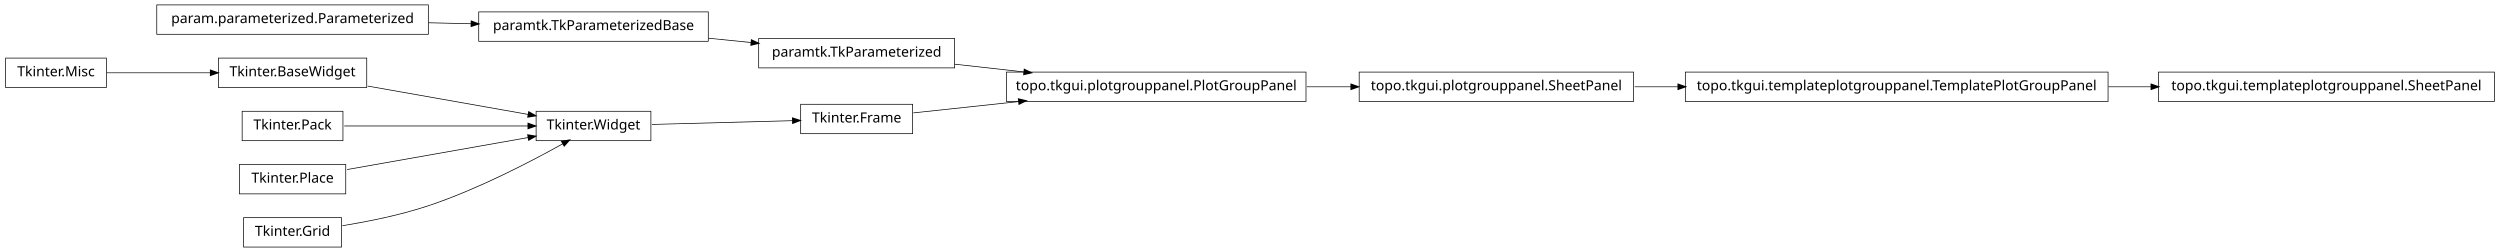
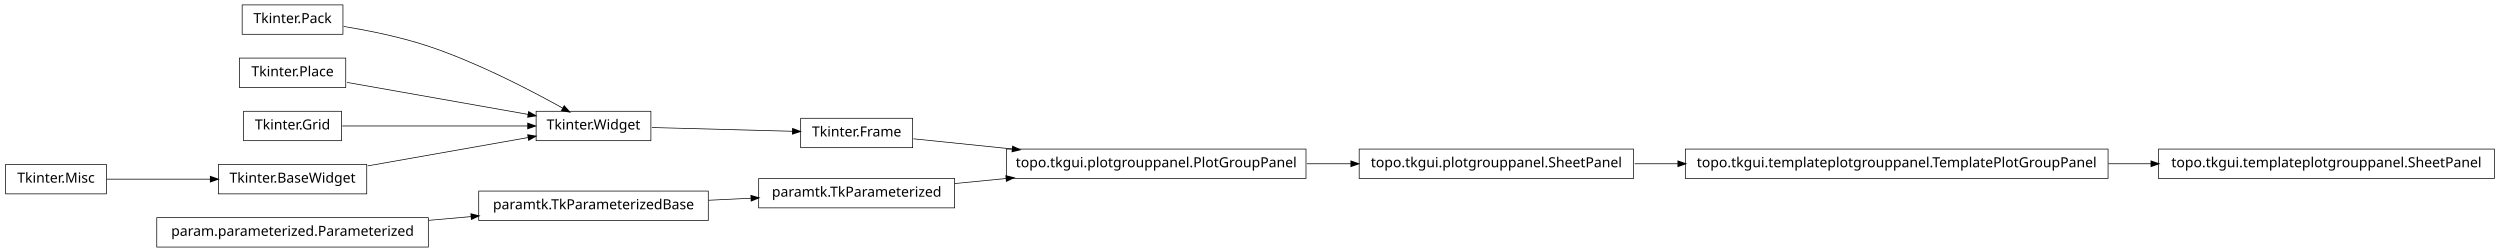
<svg xmlns="http://www.w3.org/2000/svg" width="1786pt" height="180pt" viewBox="0.00 0.00 1786.00 180.00">
  <g id="graph1" class="graph" transform="scale(1 1) rotate(0) translate(4 176)">
    <polygon fill="white" stroke="white" points="-4,5 -4,-176 1783,-176 1783,5 -4,5" />
    <g id="node1" class="node">
+       <polygon fill="none" stroke="black" stroke-width="0.5" points="678,-48.5 538,-48.5 538,-27.5 678,-27.5 678,-48.5" />
+       <text text-anchor="middle" x="608" y="-35.5" font-family="Vera" font-size="10.00">paramtk.TkParameterized</text>
+     </g>
+     <g id="node13" class="node">
+       <polygon fill="none" stroke="black" stroke-width="0.5" points="929,-69.5 715,-69.5 715,-48.5 929,-48.5 929,-69.5" />
+       <text text-anchor="middle" x="822" y="-56.5" font-family="Vera" font-size="10.00">topo.tkgui.plotgrouppanel.PlotGroupPanel</text>
+     </g>
+     <g id="edge8" class="edge">
+       <path fill="none" stroke="black" stroke-width="0.5" d="M678.072,-44.876C689.909,-46.038 702.434,-47.267 714.959,-48.496" />
+       <polygon fill="black" stroke="black" points="714.798,-50.239 719.945,-48.985 715.14,-46.755 714.798,-50.239" />
+     </g>
+     <g id="node2" class="node">
+       <polygon fill="none" stroke="black" stroke-width="0.5" points="502,-39.5 338,-39.5 338,-18.5 502,-18.5 502,-39.5" />
+       <text text-anchor="middle" x="420" y="-26.5" font-family="Vera" font-size="10.00">paramtk.TkParameterizedBase</text>
+     </g>
+     <g id="edge2" class="edge">
+       <path fill="none" stroke="black" stroke-width="0.5" d="M502.186,-32.934C512.283,-33.418 522.564,-33.91 532.554,-34.388" />
+       <polygon fill="black" stroke="black" points="532.671,-36.146 537.749,-34.637 532.839,-32.65 532.671,-36.146" />
+     </g>
+     <g id="node4" class="node">
+       <polygon fill="none" stroke="black" stroke-width="0.5" points="241,-172.5 169,-172.5 169,-151.5 241,-151.5 241,-172.5" />
+       <text text-anchor="middle" x="205" y="-159.5" font-family="Vera" font-size="10.00">Tkinter.Pack</text>
+     </g>
+     <g id="node6" class="node">
      <polygon fill="none" stroke="black" stroke-width="0.5" points="461,-96.5 379,-96.5 379,-75.5 461,-75.5 461,-96.5" />
      <text text-anchor="middle" x="420" y="-83.5" font-family="Vera" font-size="10.00">Tkinter.Widget</text>
    </g>
-     <g id="node10" class="node">
-       <polygon fill="none" stroke="black" stroke-width="0.5" points="648,-101.5 568,-101.5 568,-80.5 648,-80.5 648,-101.5" />
-       <text text-anchor="middle" x="608" y="-88.5" font-family="Vera" font-size="10.00">Tkinter.Frame</text>
+     <g id="edge22" class="edge">
+       <path fill="none" stroke="black" stroke-width="0.5" d="M241.5,-157.123C259.93,-154.093 282.464,-149.511 302,-143 337.006,-131.333 375.019,-111.57 398.178,-98.653" />
+       <polygon fill="black" stroke="black" points="399.105,-100.14 402.607,-96.165 397.39,-97.088 399.105,-100.14" />
+     </g>
+     <g id="node5" class="node">
+       <polygon fill="none" stroke="black" stroke-width="0.5" points="648,-91.5 568,-91.5 568,-70.5 648,-70.5 648,-91.5" />
+       <text text-anchor="middle" x="608" y="-78.5" font-family="Vera" font-size="10.00">Tkinter.Frame</text>
    </g>
    <g id="edge10" class="edge">
-       <path fill="none" stroke="black" stroke-width="0.5" d="M461.723,-87.11C491.481,-87.901 531.488,-88.965 562.14,-89.78" />
-       <polygon fill="black" stroke="black" points="562.318,-91.536 567.362,-89.919 562.411,-88.037 562.318,-91.536" />
-     </g>
-     <g id="node2" class="node">
-       <polygon fill="none" stroke="black" stroke-width="0.5" points="258,-134.5 152,-134.5 152,-113.5 258,-113.5 258,-134.5" />
-       <text text-anchor="middle" x="205" y="-121.5" font-family="Vera" font-size="10.00">Tkinter.BaseWidget</text>
-     </g>
-     <g id="edge2" class="edge">
-       <path fill="none" stroke="black" stroke-width="0.5" d="M258.699,-114.509C293.881,-108.291 339.423,-100.242 373.138,-94.283" />
-       <polygon fill="black" stroke="black" points="373.825,-95.938 378.444,-93.345 373.216,-92.492 373.825,-95.938" />
-     </g>
-     <g id="node4" class="node">
-       <polygon fill="none" stroke="black" stroke-width="0.5" points="241,-96.5 169,-96.5 169,-75.5 241,-75.5 241,-96.5" />
-       <text text-anchor="middle" x="205" y="-83.5" font-family="Vera" font-size="10.00">Tkinter.Pack</text>
+       <path fill="none" stroke="black" stroke-width="0.5" d="M648.503,-76.836C668.724,-74.757 694.194,-72.139 719.344,-69.553" />
+       <polygon fill="black" stroke="black" points="719.573,-71.289 724.368,-69.037 719.215,-67.808 719.573,-71.289" />
    </g>
    <g id="edge4" class="edge">
-       <path fill="none" stroke="black" stroke-width="0.5" d="M241.96,-86C278.269,-86 333.801,-86 373.179,-86" />
-       <polygon fill="black" stroke="black" points="373.383,-87.75 378.383,-86 373.383,-84.25 373.383,-87.75" />
+       <path fill="none" stroke="black" stroke-width="0.5" d="M461.723,-84.89C491.481,-84.099 531.488,-83.035 562.14,-82.22" />
+       <polygon fill="black" stroke="black" points="562.411,-83.963 567.362,-82.081 562.318,-80.464 562.411,-83.963" />
    </g>
-     <g id="node6" class="node">
-       <polygon fill="none" stroke="black" stroke-width="0.5" points="243,-58.5 167,-58.5 167,-37.5 243,-37.5 243,-58.5" />
-       <text text-anchor="middle" x="205" y="-45.5" font-family="Vera" font-size="10.00">Tkinter.Place</text>
+     <g id="node8" class="node">
+       <polygon fill="none" stroke="black" stroke-width="0.5" points="243,-134.5 167,-134.5 167,-113.5 243,-113.5 243,-134.5" />
+       <text text-anchor="middle" x="205" y="-121.5" font-family="Vera" font-size="10.00">Tkinter.Place</text>
+     </g>
+     <g id="edge24" class="edge">
+       <path fill="none" stroke="black" stroke-width="0.5" d="M243.935,-117.118C280.299,-110.691 334.629,-101.089 373.308,-94.252" />
+       <polygon fill="black" stroke="black" points="373.801,-95.943 378.42,-93.349 373.192,-92.496 373.801,-95.943" />
+     </g>
+     <g id="node9" class="node">
+       <polygon fill="none" stroke="black" stroke-width="0.5" points="72,-58.5 2.84217e-14,-58.5 0,-37.5 72,-37.5 72,-58.5" />
+       <text text-anchor="middle" x="36" y="-45.5" font-family="Vera" font-size="10.00">Tkinter.Misc</text>
+     </g>
+     <g id="node21" class="node">
+       <polygon fill="none" stroke="black" stroke-width="0.5" points="258,-58.5 152,-58.5 152,-37.5 258,-37.5 258,-58.5" />
+       <text text-anchor="middle" x="205" y="-45.5" font-family="Vera" font-size="10.00">Tkinter.BaseWidget</text>
+     </g>
+     <g id="edge16" class="edge">
+       <path fill="none" stroke="black" stroke-width="0.5" d="M72.255,-48C93.805,-48 121.651,-48 146.27,-48" />
+       <polygon fill="black" stroke="black" points="146.471,-49.75 151.471,-48 146.471,-46.25 146.471,-49.75" />
+     </g>
+     <g id="node10" class="node">
+       <polygon fill="none" stroke="black" stroke-width="0.5" points="302,-20.5 108,-20.5 108,0.5 302,0.5 302,-20.5" />
+       <text text-anchor="middle" x="205" y="-7.5" font-family="Vera" font-size="10.00">param.parameterized.Parameterized</text>
    </g>
    <g id="edge6" class="edge">
-       <path fill="none" stroke="black" stroke-width="0.5" d="M243.935,-54.882C280.299,-61.309 334.629,-70.911 373.308,-77.748" />
-       <polygon fill="black" stroke="black" points="373.192,-79.504 378.42,-78.651 373.801,-76.057 373.192,-79.504" />
+       <path fill="none" stroke="black" stroke-width="0.5" d="M302.121,-18.583C312.261,-19.479 322.525,-20.386 332.548,-21.272" />
+       <polygon fill="black" stroke="black" points="332.631,-23.036 337.766,-21.733 332.939,-19.549 332.631,-23.036" />
    </g>
-     <g id="node8" class="node">
-       <polygon fill="none" stroke="black" stroke-width="0.5" points="240,-20.5 170,-20.5 170,0.5 240,0.5 240,-20.5" />
-       <text text-anchor="middle" x="205" y="-7.5" font-family="Vera" font-size="10.00">Tkinter.Grid</text>
+     <g id="node12" class="node">
+       <polygon fill="none" stroke="black" stroke-width="0.5" points="240,-96.5 170,-96.5 170,-75.5 240,-75.5 240,-96.5" />
+       <text text-anchor="middle" x="205" y="-83.5" font-family="Vera" font-size="10.00">Tkinter.Grid</text>
    </g>
-     <g id="edge8" class="edge">
-       <path fill="none" stroke="black" stroke-width="0.5" d="M240.582,-14.726C259.178,-17.755 282.139,-22.38 302,-29 337.006,-40.667 375.019,-60.43 398.178,-73.347" />
-       <polygon fill="black" stroke="black" points="397.39,-74.912 402.607,-75.835 399.105,-71.86 397.39,-74.912" />
+     <g id="edge26" class="edge">
+       <path fill="none" stroke="black" stroke-width="0.5" d="M240.503,-86C276.687,-86 333.012,-86 372.905,-86" />
+       <polygon fill="black" stroke="black" points="373.175,-87.75 378.175,-86 373.175,-84.25 373.175,-87.75" />
    </g>
-     <g id="node20" class="node">
-       <polygon fill="none" stroke="black" stroke-width="0.5" points="929,-124.5 715,-124.5 715,-103.5 929,-103.5 929,-124.5" />
-       <text text-anchor="middle" x="822" y="-111.5" font-family="Vera" font-size="10.00">topo.tkgui.plotgrouppanel.PlotGroupPanel</text>
+     <g id="node19" class="node">
+       <polygon fill="none" stroke="black" stroke-width="0.5" points="1163,-69.5 967,-69.5 967,-48.5 1163,-48.5 1163,-69.5" />
+       <text text-anchor="middle" x="1065" y="-56.5" font-family="Vera" font-size="10.00">topo.tkgui.plotgrouppanel.SheetPanel</text>
+     </g>
+     <g id="edge14" class="edge">
+       <path fill="none" stroke="black" stroke-width="0.5" d="M929.645,-59C940.118,-59 950.73,-59 961.165,-59" />
+       <polygon fill="black" stroke="black" points="961.272,-60.75 966.272,-59 961.272,-57.25 961.272,-60.75" />
+     </g>
+     <g id="node16" class="node">
+       <polygon fill="none" stroke="black" stroke-width="0.5" points="1778,-69.5 1538,-69.5 1538,-48.5 1778,-48.5 1778,-69.5" />
+       <text text-anchor="middle" x="1658" y="-56.5" font-family="Vera" font-size="10.00">topo.tkgui.templateplotgrouppanel.SheetPanel</text>
+     </g>
+     <g id="node17" class="node">
+       <polygon fill="none" stroke="black" stroke-width="0.5" points="1502,-69.5 1200,-69.5 1200,-48.5 1502,-48.5 1502,-69.5" />
+       <text text-anchor="middle" x="1351" y="-56.5" font-family="Vera" font-size="10.00">topo.tkgui.templateplotgrouppanel.TemplatePlotGroupPanel</text>
+     </g>
+     <g id="edge12" class="edge">
+       <path fill="none" stroke="black" stroke-width="0.5" d="M1502.25,-59C1512.43,-59 1522.63,-59 1532.66,-59" />
+       <polygon fill="black" stroke="black" points="1532.89,-60.75 1537.89,-59 1532.89,-57.25 1532.89,-60.75" />
+     </g>
+     <g id="edge18" class="edge">
+       <path fill="none" stroke="black" stroke-width="0.5" d="M1163.83,-59C1173.89,-59 1184.27,-59 1194.75,-59" />
+       <polygon fill="black" stroke="black" points="1194.9,-60.75 1199.9,-59 1194.9,-57.25 1194.9,-60.75" />
    </g>
    <g id="edge20" class="edge">
-       <path fill="none" stroke="black" stroke-width="0.5" d="M648.503,-95.353C669.86,-97.648 697.073,-100.573 723.579,-103.422" />
-       <polygon fill="black" stroke="black" points="723.71,-105.196 728.868,-103.991 724.084,-101.716 723.71,-105.196" />
-     </g>
-     <g id="node12" class="node">
-       <polygon fill="none" stroke="black" stroke-width="0.5" points="1778,-124.5 1538,-124.5 1538,-103.5 1778,-103.5 1778,-124.5" />
-       <text text-anchor="middle" x="1658" y="-111.5" font-family="Vera" font-size="10.00">topo.tkgui.templateplotgrouppanel.SheetPanel</text>
-     </g>
-     <g id="node13" class="node">
-       <polygon fill="none" stroke="black" stroke-width="0.5" points="1502,-124.5 1200,-124.5 1200,-103.5 1502,-103.5 1502,-124.5" />
-       <text text-anchor="middle" x="1351" y="-111.5" font-family="Vera" font-size="10.00">topo.tkgui.templateplotgrouppanel.TemplatePlotGroupPanel</text>
-     </g>
-     <g id="edge12" class="edge">
-       <path fill="none" stroke="black" stroke-width="0.5" d="M1502.25,-114C1512.43,-114 1522.63,-114 1532.66,-114" />
-       <polygon fill="black" stroke="black" points="1532.89,-115.75 1537.89,-114 1532.89,-112.25 1532.89,-115.75" />
-     </g>
-     <g id="node15" class="node">
-       <polygon fill="none" stroke="black" stroke-width="0.5" points="72,-134.5 2.84217e-14,-134.5 0,-113.5 72,-113.5 72,-134.5" />
-       <text text-anchor="middle" x="36" y="-121.5" font-family="Vera" font-size="10.00">Tkinter.Misc</text>
-     </g>
-     <g id="edge16" class="edge">
-       <path fill="none" stroke="black" stroke-width="0.5" d="M72.255,-124C93.805,-124 121.651,-124 146.27,-124" />
-       <polygon fill="black" stroke="black" points="146.471,-125.75 151.471,-124 146.471,-122.25 146.471,-125.75" />
-     </g>
-     <g id="node16" class="node">
-       <polygon fill="none" stroke="black" stroke-width="0.5" points="502,-167.5 338,-167.5 338,-146.5 502,-146.5 502,-167.5" />
-       <text text-anchor="middle" x="420" y="-154.5" font-family="Vera" font-size="10.00">paramtk.TkParameterizedBase</text>
-     </g>
-     <g id="node21" class="node">
-       <polygon fill="none" stroke="black" stroke-width="0.5" points="678,-148.5 538,-148.5 538,-127.5 678,-127.5 678,-148.5" />
-       <text text-anchor="middle" x="608" y="-135.5" font-family="Vera" font-size="10.00">paramtk.TkParameterized</text>
-     </g>
-     <g id="edge22" class="edge">
-       <path fill="none" stroke="black" stroke-width="0.5" d="M502.186,-148.694C512.283,-147.674 522.564,-146.634 532.554,-145.625" />
-       <polygon fill="black" stroke="black" points="532.951,-147.344 537.749,-145.1 532.599,-143.862 532.951,-147.344" />
-     </g>
-     <g id="node17" class="node">
-       <polygon fill="none" stroke="black" stroke-width="0.5" points="302,-172.5 108,-172.5 108,-151.5 302,-151.5 302,-172.5" />
-       <text text-anchor="middle" x="205" y="-159.5" font-family="Vera" font-size="10.00">param.parameterized.Parameterized</text>
-     </g>
-     <g id="edge14" class="edge">
-       <path fill="none" stroke="black" stroke-width="0.5" d="M302.121,-159.741C312.261,-159.506 322.525,-159.267 332.548,-159.034" />
-       <polygon fill="black" stroke="black" points="332.808,-160.778 337.766,-158.912 332.726,-157.279 332.808,-160.778" />
-     </g>
-     <g id="node25" class="node">
-       <polygon fill="none" stroke="black" stroke-width="0.5" points="1163,-124.5 967,-124.5 967,-103.5 1163,-103.5 1163,-124.5" />
-       <text text-anchor="middle" x="1065" y="-111.5" font-family="Vera" font-size="10.00">topo.tkgui.plotgrouppanel.SheetPanel</text>
-     </g>
-     <g id="edge24" class="edge">
-       <path fill="none" stroke="black" stroke-width="0.5" d="M929.645,-114C940.118,-114 950.73,-114 961.165,-114" />
-       <polygon fill="black" stroke="black" points="961.272,-115.75 966.272,-114 961.272,-112.25 961.272,-115.75" />
-     </g>
-     <g id="edge18" class="edge">
-       <path fill="none" stroke="black" stroke-width="0.5" d="M678.072,-130.142C693.869,-128.37 710.89,-126.461 727.503,-124.598" />
-       <polygon fill="black" stroke="black" points="727.871,-126.318 732.644,-124.021 727.48,-122.839 727.871,-126.318" />
-     </g>
-     <g id="edge26" class="edge">
-       <path fill="none" stroke="black" stroke-width="0.5" d="M1163.83,-114C1173.89,-114 1184.27,-114 1194.75,-114" />
-       <polygon fill="black" stroke="black" points="1194.9,-115.75 1199.9,-114 1194.9,-112.25 1194.9,-115.75" />
+       <path fill="none" stroke="black" stroke-width="0.5" d="M258.699,-57.491C293.881,-63.709 339.423,-71.758 373.138,-77.717" />
+       <polygon fill="black" stroke="black" points="373.216,-79.508 378.444,-78.655 373.825,-76.062 373.216,-79.508" />
    </g>
  </g>
</svg>
